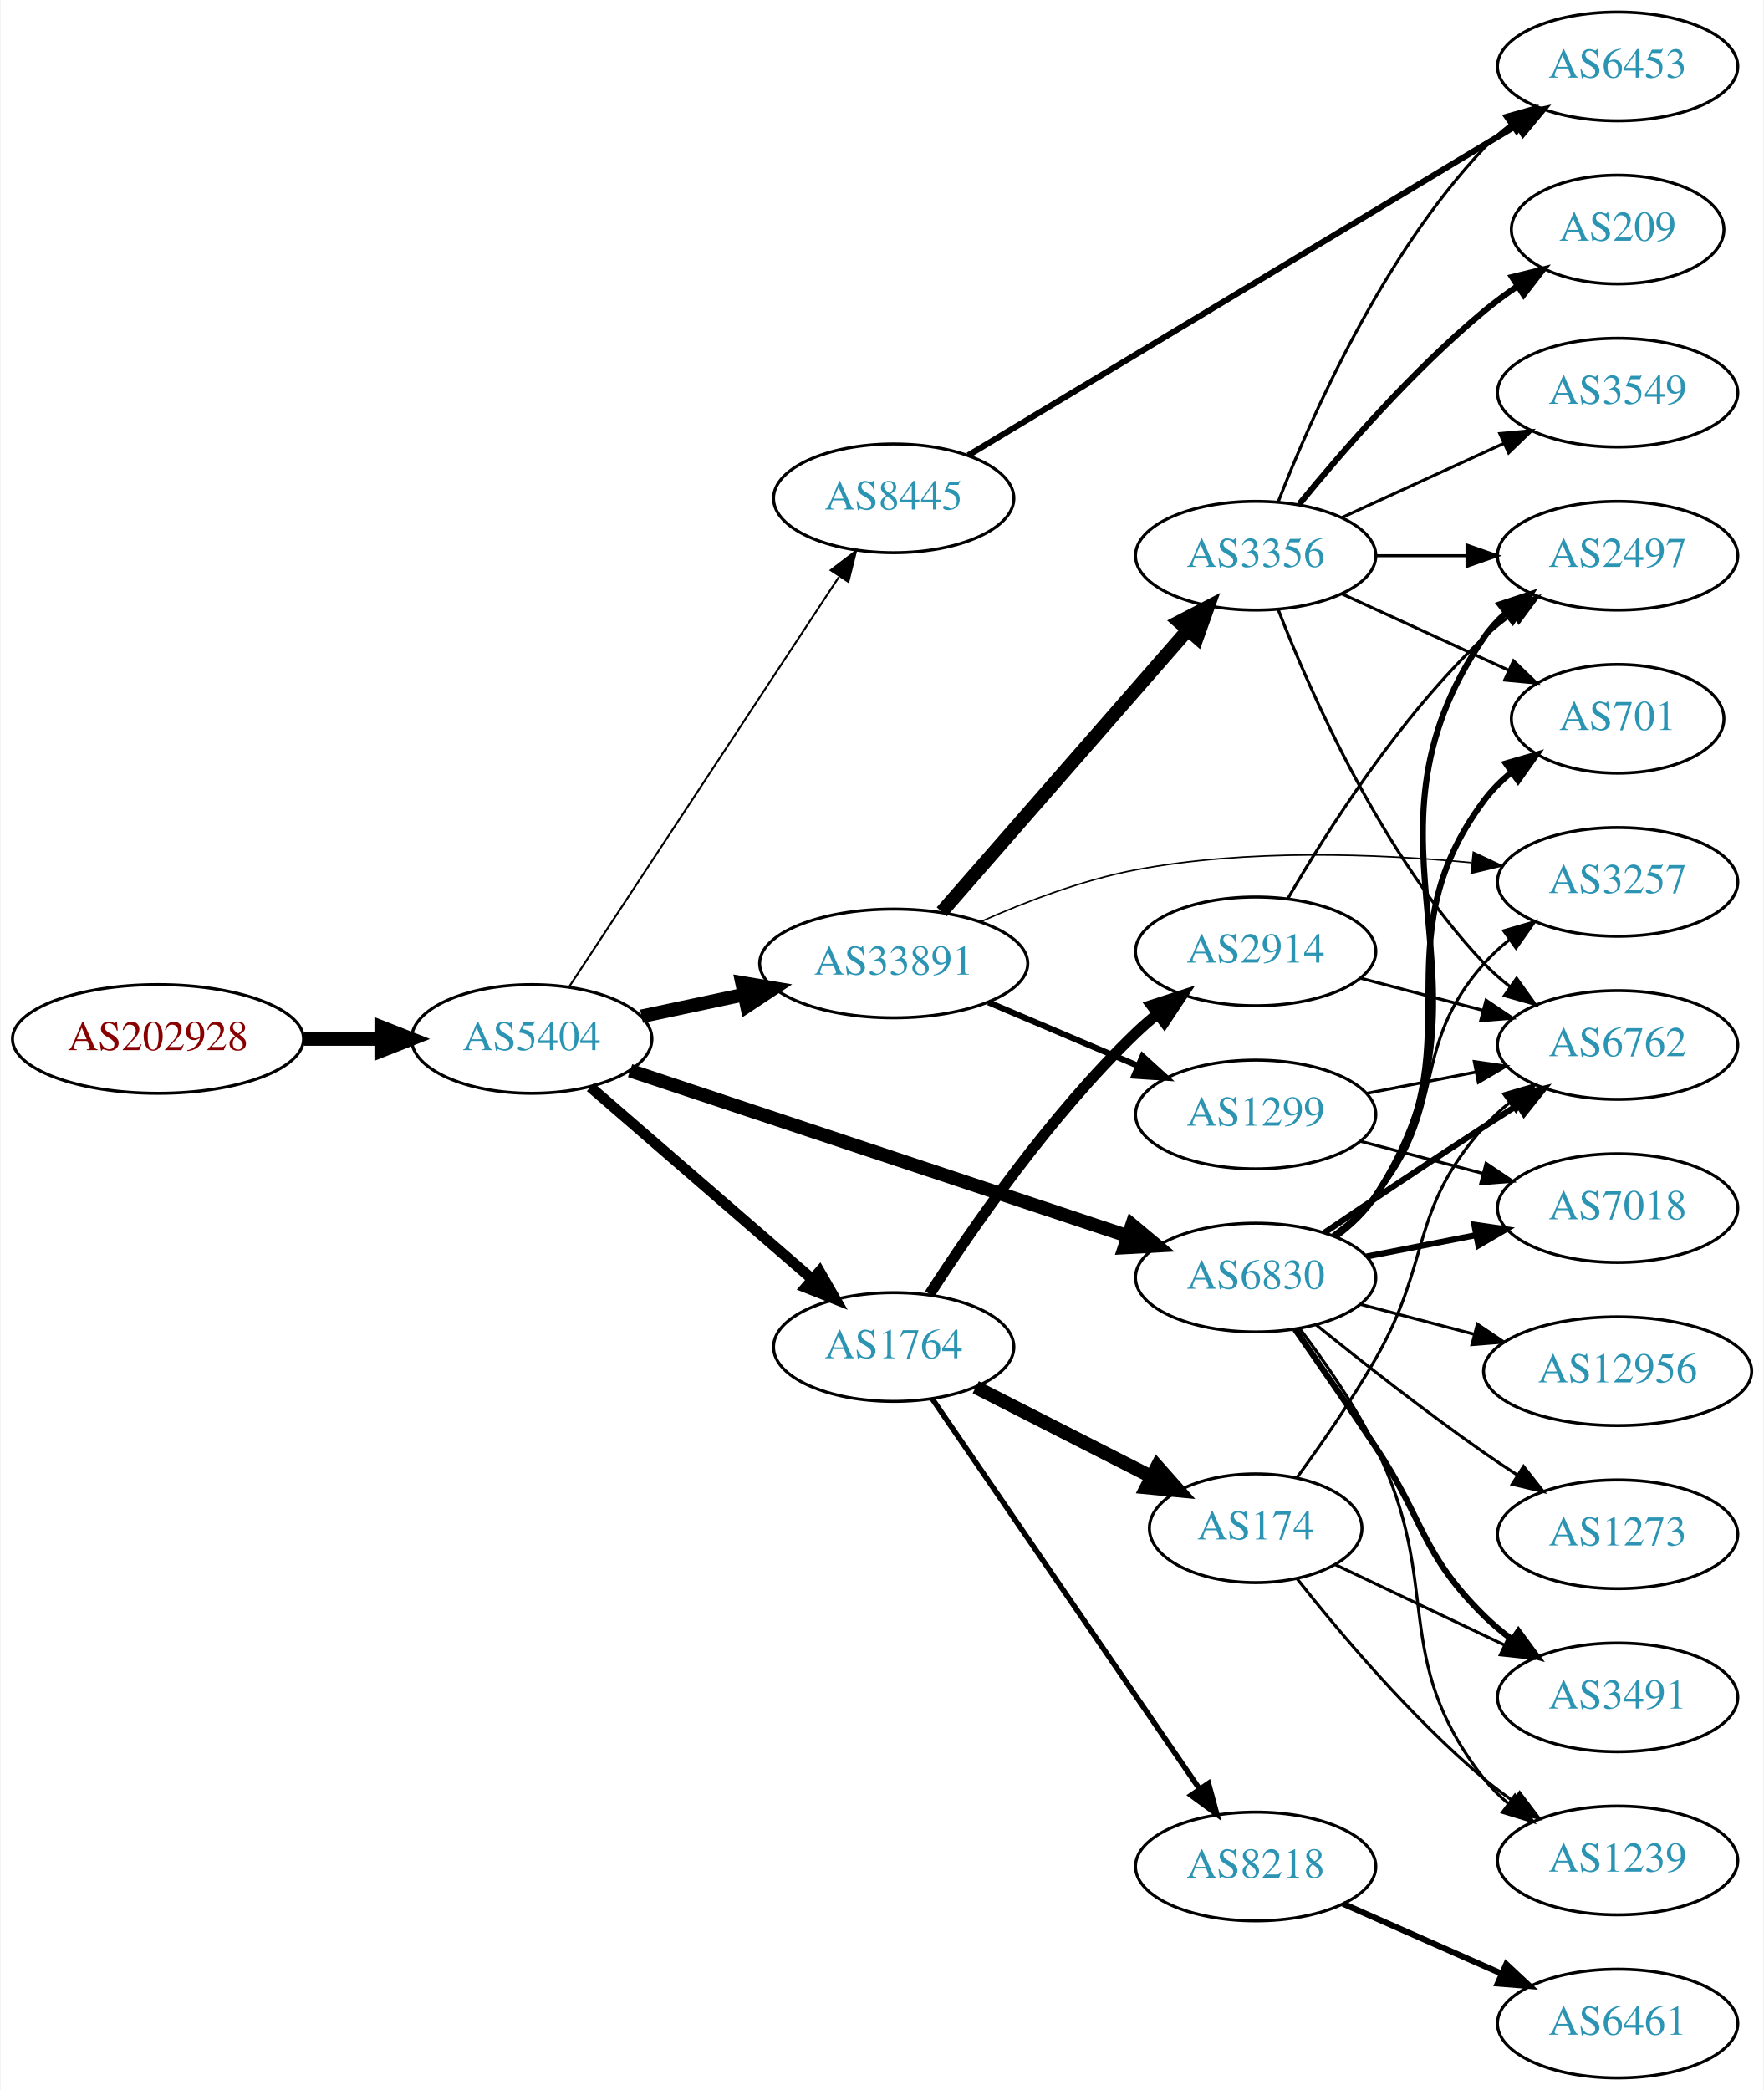
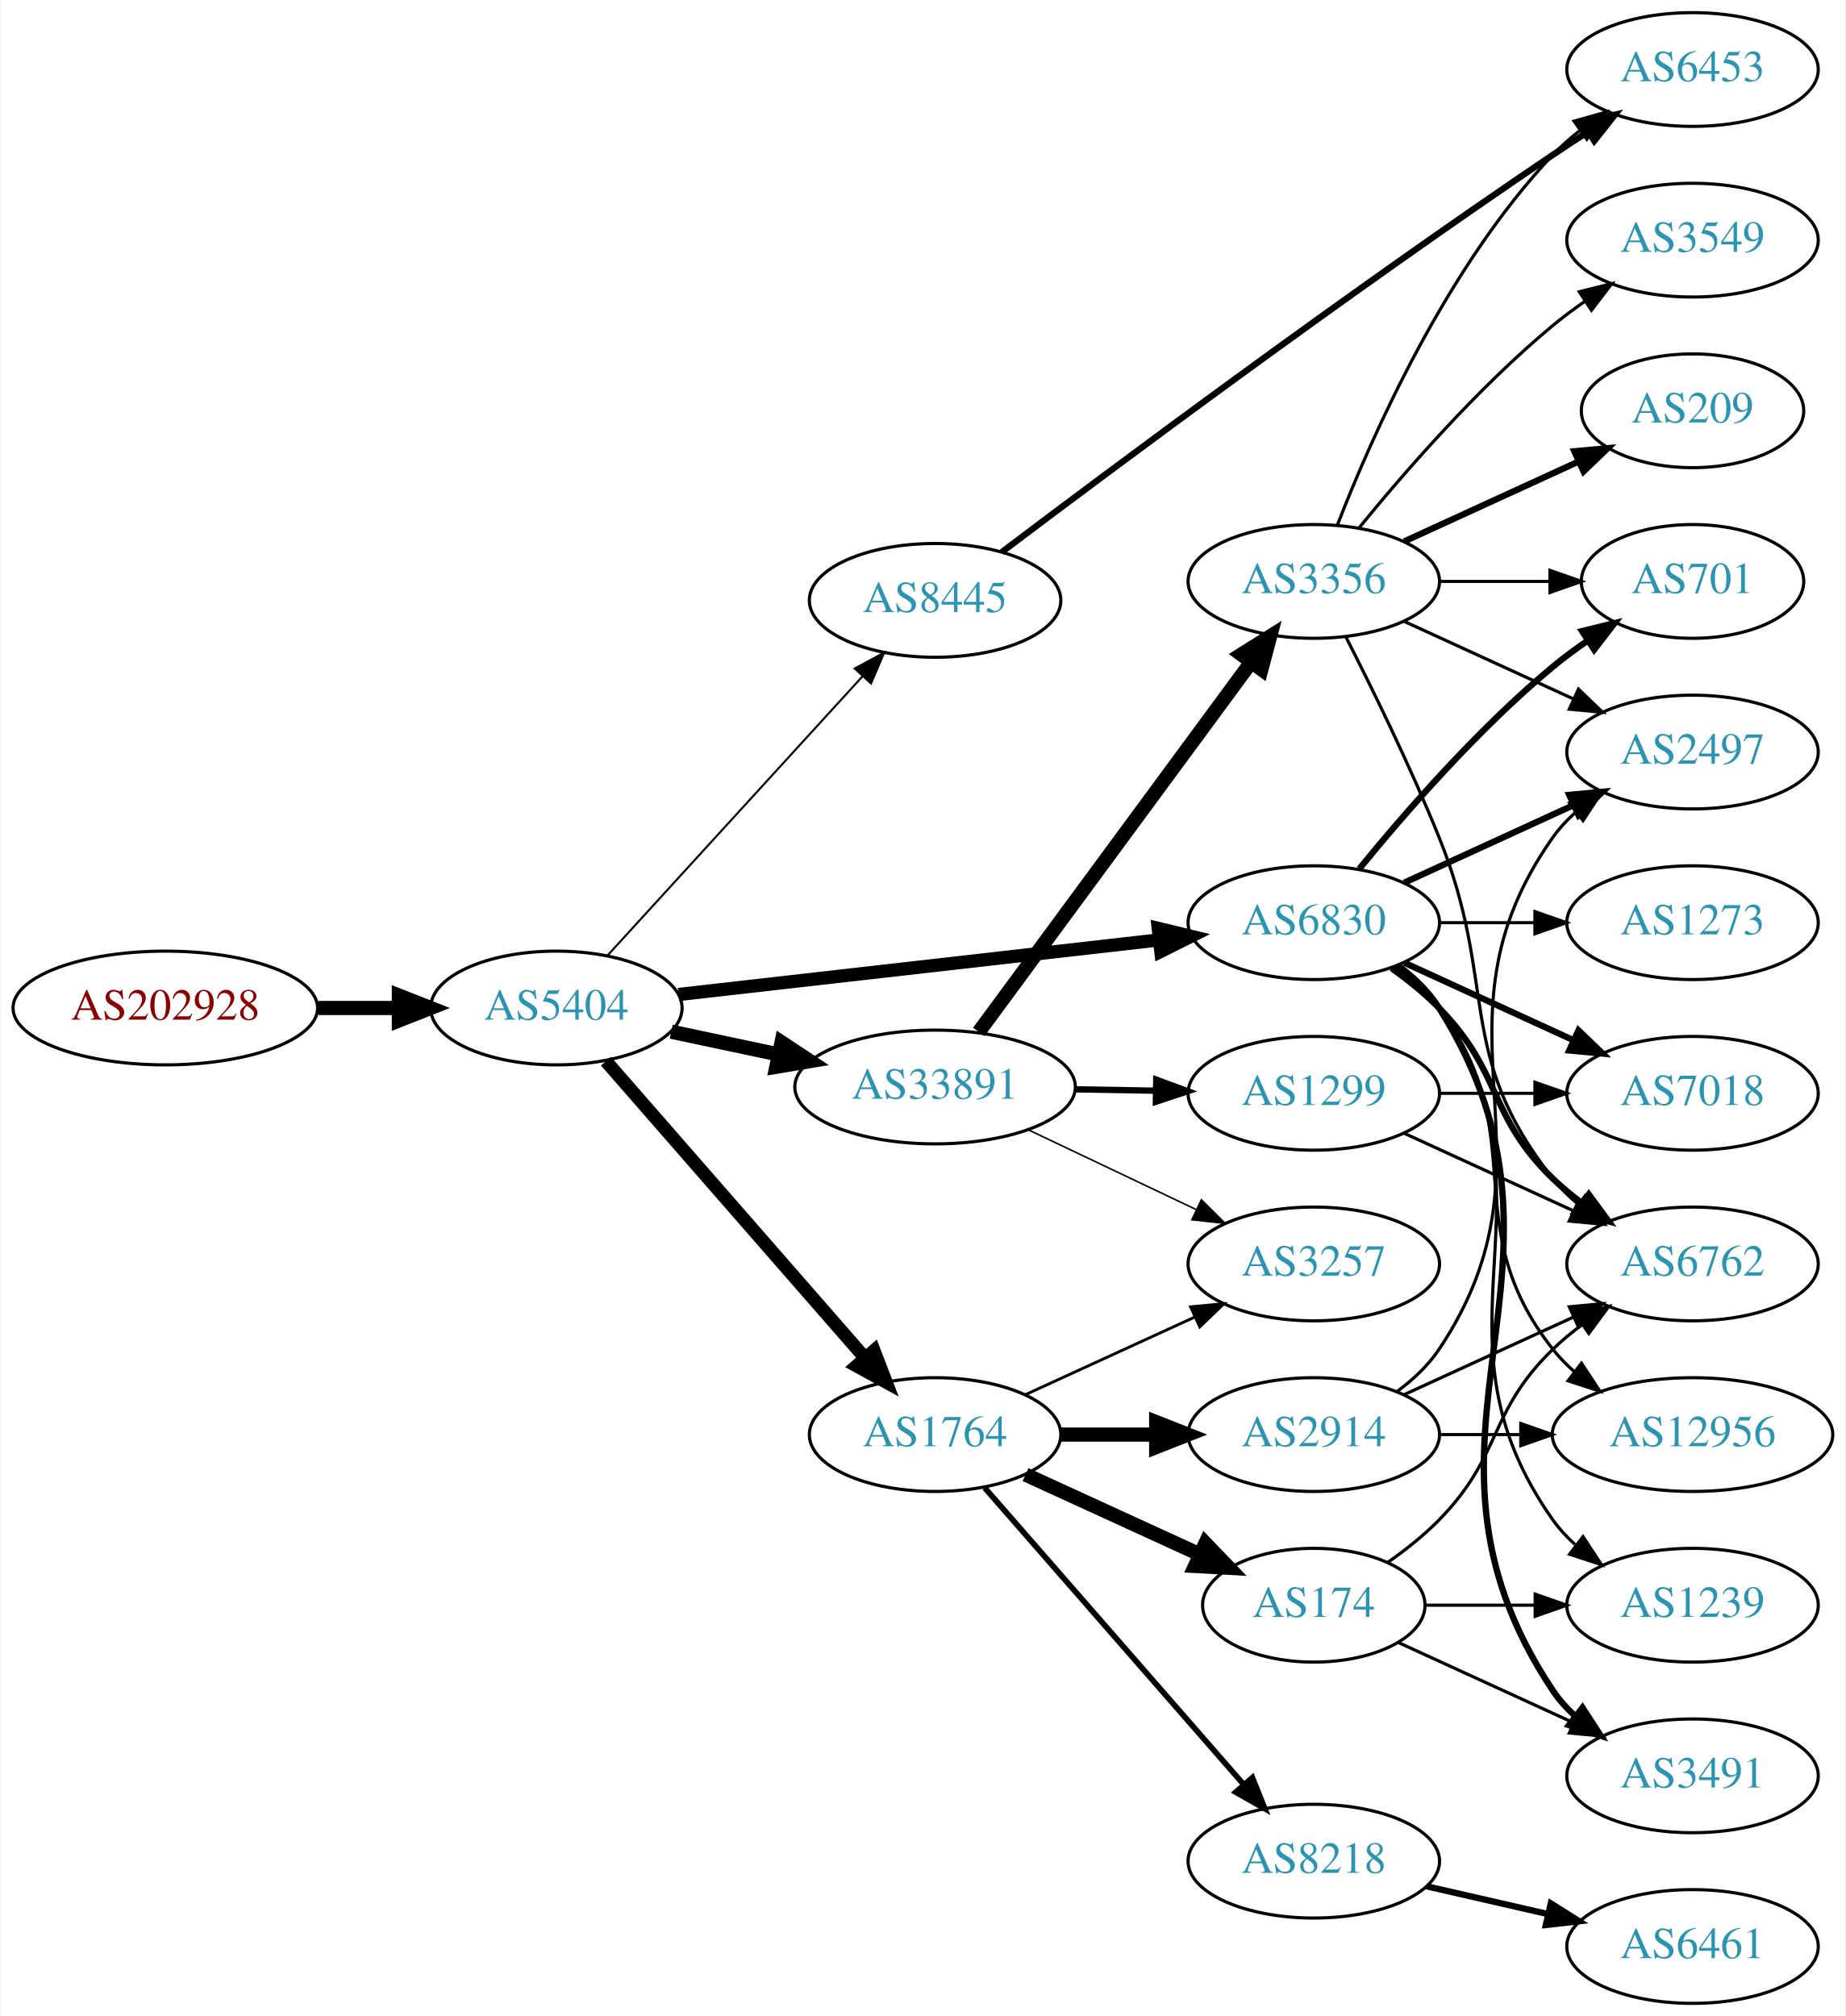
- <svg xmlns="http://www.w3.org/2000/svg" xmlns:xlink="http://www.w3.org/1999/xlink" width="584pt" height="692pt" viewBox="0.00 0.00 583.56 692.00">
-   <g id="graph0" class="graph" transform="scale(1 1) rotate(0) translate(4 688)">
-     <polygon fill="white" stroke="none" points="-4,4 -4,-688 579.562,-688 579.562,4 -4,4" />
+ <svg xmlns="http://www.w3.org/2000/svg" xmlns:xlink="http://www.w3.org/1999/xlink" width="584pt" height="638pt" viewBox="0.00 0.00 583.56 638.00">
+   <g id="graph0" class="graph" transform="scale(1 1) rotate(0) translate(4 634)">
+     <polygon fill="white" stroke="none" points="-4,4 -4,-634 579.562,-634 579.562,4 -4,4" />
    <g id="node1" class="node">
      <g id="a_node1">
        <a xlink:href="/asn/202928" xlink:title="AS202928 ~ z-ix.net [AT]">
-           <ellipse fill="#ffffff" stroke="black" cx="48.096" cy="-344" rx="48.192" ry="18" />
-           <text text-anchor="middle" x="48.096" y="-340.3" font-family="Times,serif" font-size="14.00" fill="#880000">AS202928</text>
+           <ellipse fill="#ffffff" stroke="black" cx="48.096" cy="-315" rx="48.192" ry="18" />
+           <text text-anchor="middle" x="48.096" y="-311.3" font-family="Times,serif" font-size="14.00" fill="#880000">AS202928</text>
        </a>
      </g>
    </g>
    <g id="node2" class="node">
      <g id="a_node2">
        <a xlink:href="/asn/5404" xlink:title="AS5404 ~ ASN conova communications GmbH [AT]">
-           <ellipse fill="#ffffff" stroke="black" cx="171.838" cy="-344" rx="39.794" ry="18" />
-           <text text-anchor="middle" x="171.838" y="-340.3" font-family="Times,serif" font-size="14.00" fill="#2c94b3">AS5404</text>
+           <ellipse fill="#ffffff" stroke="black" cx="171.838" cy="-315" rx="39.794" ry="18" />
+           <text text-anchor="middle" x="171.838" y="-311.3" font-family="Times,serif" font-size="14.00" fill="#2c94b3">AS5404</text>
        </a>
      </g>
    </g>
    <g id="edge1" class="edge">
-       <path fill="none" stroke="black" stroke-width="4.5" d="M96.513,-344C104.867,-344 113.577,-344 121.969,-344" />
-       <polygon fill="black" stroke="black" stroke-width="4.5" points="122.004,-347.938 132.004,-344 122.004,-340.063 122.004,-347.938" />
+       <path fill="none" stroke="black" stroke-width="4.5" d="M96.513,-315C104.867,-315 113.577,-315 121.969,-315" />
+       <polygon fill="black" stroke="black" stroke-width="4.5" points="122.004,-318.938 132.004,-315 122.004,-311.063 122.004,-318.938" />
    </g>
    <g id="node3" class="node">
      <g id="a_node3">
-         <a xlink:href="/asn/33891" xlink:title="AS33891 ~ CORE-BACKBONE GMBH GLOBAL NETWORK [DE]">
-           <ellipse fill="#ffffff" stroke="black" cx="291.681" cy="-369" rx="44.393" ry="18" />
-           <text text-anchor="middle" x="291.681" y="-365.3" font-family="Times,serif" font-size="14.00" fill="#2c94b3">AS33891</text>
+         <a xlink:href="/asn/6830" xlink:title="AS6830 ~ LGI-UPC [AT]">
+           <ellipse fill="#ffffff" stroke="black" cx="411.523" cy="-342" rx="39.794" ry="18" />
+           <text text-anchor="middle" x="411.523" y="-338.3" font-family="Times,serif" font-size="14.00" fill="#2c94b3">AS6830</text>
        </a>
      </g>
    </g>
    <g id="edge2" class="edge">
-       <path fill="none" stroke="black" stroke-width="4.5" d="M208.195,-351.501C218.891,-353.77 230.829,-356.303 242.226,-358.721" />
-       <polygon fill="black" stroke="black" stroke-width="4.5" points="241.459,-362.583 252.059,-360.806 243.094,-354.879 241.459,-362.583" />
+       <path fill="none" stroke="black" stroke-width="4.179" d="M210.5,-319.278C251.668,-323.955 317.732,-331.459 362.574,-336.553" />
+       <polygon fill="black" stroke="black" stroke-width="4.179" points="362.296,-340.201 372.645,-337.697 363.121,-332.935 362.296,-340.201" />
    </g>
    <g id="node4" class="node">
      <g id="a_node4">
-         <a xlink:href="/asn/6830" xlink:title="AS6830 ~ LGI-UPC [AT]">
-           <ellipse fill="#ffffff" stroke="black" cx="411.523" cy="-265" rx="39.794" ry="18" />
-           <text text-anchor="middle" x="411.523" y="-261.3" font-family="Times,serif" font-size="14.00" fill="#2c94b3">AS6830</text>
+         <a xlink:href="/asn/33891" xlink:title="AS33891 ~ CORE-BACKBONE GMBH GLOBAL NETWORK [DE]">
+           <ellipse fill="#ffffff" stroke="black" cx="291.681" cy="-290" rx="44.393" ry="18" />
+           <text text-anchor="middle" x="291.681" y="-286.3" font-family="Times,serif" font-size="14.00" fill="#2c94b3">AS33891</text>
        </a>
      </g>
    </g>
    <g id="edge3" class="edge">
-       <path fill="none" stroke="black" stroke-width="4.5" d="M204.401,-333.509C246.842,-319.403 322.383,-294.295 369.28,-278.708" />
-       <polygon fill="black" stroke="black" stroke-width="4.5" points="370.582,-282.425 378.83,-275.534 368.098,-274.952 370.582,-282.425" />
+       <path fill="none" stroke="black" stroke-width="4.5" d="M208.195,-307.499C218.891,-305.23 230.829,-302.697 242.226,-300.279" />
+       <polygon fill="black" stroke="black" stroke-width="4.5" points="243.094,-304.121 252.059,-298.194 241.459,-296.417 243.094,-304.121" />
    </g>
    <g id="node5" class="node">
      <g id="a_node5">
        <a xlink:href="/asn/1764" xlink:title="AS1764 ~ NEXTLAYER-AS [AT]">
-           <ellipse fill="#ffffff" stroke="black" cx="291.681" cy="-242" rx="39.794" ry="18" />
-           <text text-anchor="middle" x="291.681" y="-238.3" font-family="Times,serif" font-size="14.00" fill="#2c94b3">AS1764</text>
+           <ellipse fill="#ffffff" stroke="black" cx="291.681" cy="-180" rx="39.794" ry="18" />
+           <text text-anchor="middle" x="291.681" y="-176.3" font-family="Times,serif" font-size="14.00" fill="#2c94b3">AS1764</text>
        </a>
      </g>
    </g>
    <g id="edge4" class="edge">
-       <path fill="none" stroke="black" stroke-width="3.536" d="M191.251,-328.062C210.968,-310.996 242.415,-283.777 264.658,-264.524" />
-       <polygon fill="black" stroke="black" stroke-width="3.536" points="267.126,-267.017 272.397,-257.826 262.545,-261.724 267.126,-267.017" />
+       <path fill="none" stroke="black" stroke-width="4.179" d="M187.525,-298.175C208.101,-274.603 245.639,-231.6 269.312,-204.48" />
+       <polygon fill="black" stroke="black" stroke-width="4.179" points="272.357,-206.551 276.179,-196.613 266.848,-201.742 272.357,-206.551" />
    </g>
    <g id="node6" class="node">
      <g id="a_node6">
        <a xlink:href="/asn/8445" xlink:title="AS8445 ~ SALZBURG-AG-AS [AT]">
-           <ellipse fill="#ffffff" stroke="black" cx="291.681" cy="-523" rx="39.794" ry="18" />
-           <text text-anchor="middle" x="291.681" y="-519.3" font-family="Times,serif" font-size="14.00" fill="#2c94b3">AS8445</text>
+           <ellipse fill="#ffffff" stroke="black" cx="291.681" cy="-444" rx="39.794" ry="18" />
+           <text text-anchor="middle" x="291.681" y="-440.3" font-family="Times,serif" font-size="14.00" fill="#2c94b3">AS8445</text>
        </a>
      </g>
    </g>
    <g id="edge5" class="edge">
-       <path fill="none" stroke="black" stroke-width="0.643" d="M184.137,-361.163C204.849,-392.624 249.009,-459.702 273.473,-496.863" />
-       <polygon fill="black" stroke="black" stroke-width="0.643" points="270.82,-499.198 279.242,-505.626 276.667,-495.349 270.82,-499.198" />
+       <path fill="none" stroke="black" stroke-width="0.643" d="M188.003,-331.6C208.509,-354.048 245.213,-394.228 268.731,-419.973" />
+       <polygon fill="black" stroke="black" stroke-width="0.643" points="266.245,-422.441 275.574,-427.463 271.414,-417.72 266.245,-422.441" />
    </g>
    <g id="node7" class="node">
      <g id="a_node7">
-         <a xlink:href="/asn/1299" xlink:title="AS1299 ~ Telia Carrier [EU]">
-           <ellipse fill="#ffffff" stroke="black" cx="411.523" cy="-319" rx="39.794" ry="18" />
-           <text text-anchor="middle" x="411.523" y="-315.3" font-family="Times,serif" font-size="14.00" fill="#2c94b3">AS1299</text>
-         </a>
-       </g>
-     </g>
-     <g id="edge6" class="edge">
-       <path fill="none" stroke="black" stroke-width="2" d="M323.028,-356.124C338.05,-349.75 356.342,-341.989 372.309,-335.214" />
-       <polygon fill="black" stroke="black" stroke-width="2" points="374.062,-338.272 381.9,-331.144 371.328,-331.828 374.062,-338.272" />
-     </g>
-     <g id="node8" class="node">
-       <g id="a_node8">
-         <a xlink:href="/asn/3356" xlink:title="AS3356 ~ Level 3 Parent, LLC [US]">
-           <ellipse fill="#ffffff" stroke="black" cx="411.523" cy="-504" rx="39.794" ry="18" />
-           <text text-anchor="middle" x="411.523" y="-500.3" font-family="Times,serif" font-size="14.00" fill="#2c94b3">AS3356</text>
-         </a>
-       </g>
-     </g>
-     <g id="edge7" class="edge">
-       <path fill="none" stroke="black" stroke-width="4.5" d="M307.605,-386.098C328.148,-409.631 365.267,-452.155 388.864,-479.187" />
-       <polygon fill="black" stroke="black" stroke-width="4.5" points="386.177,-482.097 395.719,-487.041 392.11,-476.918 386.177,-482.097" />
-     </g>
-     <g id="node9" class="node">
-       <g id="a_node9">
-         <a xlink:href="/asn/3257" xlink:title="AS3257 ~ GTT [DE]">
-           <ellipse fill="#ffffff" stroke="black" cx="531.366" cy="-396" rx="39.794" ry="18" />
-           <text text-anchor="middle" x="531.366" y="-392.3" font-family="Times,serif" font-size="14.00" fill="#2c94b3">AS3257</text>
-         </a>
-       </g>
-     </g>
-     <g id="edge8" class="edge">
-       <path fill="none" stroke="black" stroke-width="0.5" d="M320.511,-382.843C335.36,-389.462 354.176,-396.659 371.877,-400 408.691,-406.948 451.162,-405.377 482.867,-402.382" />
-       <polygon fill="black" stroke="black" stroke-width="0.5" points="483.593,-405.826 493.182,-401.322 482.877,-398.862 483.593,-405.826" />
-     </g>
-     <g id="edge24" class="edge">
-       <path fill="none" stroke="black" d="M437.036,-279.213C442.134,-282.925 447.166,-287.239 451.17,-292 475.482,-320.914 462.125,-340.717 487.17,-369 489.661,-371.814 492.516,-374.438 495.545,-376.857" />
-       <polygon fill="black" stroke="black" points="493.665,-379.815 503.839,-382.773 497.73,-374.116 493.665,-379.815" />
-     </g>
-     <g id="node10" class="node">
-       <g id="a_node10">
        <a xlink:href="/asn/7018" xlink:title="AS7018 ~ AT&amp;T Services, Inc. [US]">
          <ellipse fill="#ffffff" stroke="black" cx="531.366" cy="-288" rx="39.794" ry="18" />
          <text text-anchor="middle" x="531.366" y="-284.3" font-family="Times,serif" font-size="14.00" fill="#2c94b3">AS7018</text>
        </a>
      </g>
    </g>
-     <g id="edge19" class="edge">
-       <path fill="none" stroke="black" stroke-width="2" d="M448.2,-271.963C459.631,-274.194 472.453,-276.697 484.507,-279.049" />
-       <polygon fill="black" stroke="black" stroke-width="2" points="483.918,-282.501 494.404,-280.981 485.259,-275.63 483.918,-282.501" />
+     <g id="edge6" class="edge">
+       <path fill="none" stroke="black" stroke-width="2" d="M440.152,-329.339C456.109,-322.027 476.379,-312.739 493.662,-304.819" />
+       <polygon fill="black" stroke="black" stroke-width="2" points="495.277,-307.929 502.91,-300.581 492.361,-301.565 495.277,-307.929" />
+     </g>
+     <g id="node8" class="node">
+       <g id="a_node8">
+         <a xlink:href="/asn/3491" xlink:title="AS3491 ~ PCCW Global, Inc. [US]">
+           <ellipse fill="#ffffff" stroke="black" cx="531.366" cy="-72" rx="39.794" ry="18" />
+           <text text-anchor="middle" x="531.366" y="-68.3" font-family="Times,serif" font-size="14.00" fill="#2c94b3">AS3491</text>
+         </a>
+       </g>
+     </g>
+     <g id="edge7" class="edge">
+       <path fill="none" stroke="black" stroke-width="2" d="M438.049,-328.528C443.094,-324.777 447.849,-320.26 451.17,-315 503.119,-232.7 433.131,-179.944 487.17,-99 489.085,-96.131 491.419,-93.51 494,-91.128" />
+       <polygon fill="black" stroke="black" stroke-width="2" points="496.551,-93.579 502.311,-84.687 492.263,-88.046 496.551,-93.579" />
+     </g>
+     <g id="node9" class="node">
+       <g id="a_node9">
+         <a xlink:href="/asn/1239" xlink:title="AS1239 ~ Sprint [US]">
+           <ellipse fill="#ffffff" stroke="black" cx="531.366" cy="-126" rx="39.794" ry="18" />
+           <text text-anchor="middle" x="531.366" y="-122.3" font-family="Times,serif" font-size="14.00" fill="#2c94b3">AS1239</text>
+         </a>
+       </g>
+     </g>
+     <g id="edge8" class="edge">
+       <path fill="none" stroke="black" d="M437.842,-328.393C442.898,-324.649 447.71,-320.169 451.17,-315 492.194,-253.706 444.59,-213.225 487.17,-153 489.161,-150.184 491.548,-147.599 494.164,-145.24" />
+       <polygon fill="black" stroke="black" points="496.716,-147.694 502.532,-138.838 492.463,-142.135 496.716,-147.694" />
+     </g>
+     <g id="node10" class="node">
+       <g id="a_node10">
+         <a xlink:href="/asn/12956" xlink:title="AS12956 ~ TELXIUS [ES]">
+           <ellipse fill="#ffffff" stroke="black" cx="531.366" cy="-180" rx="44.393" ry="18" />
+           <text text-anchor="middle" x="531.366" y="-176.3" font-family="Times,serif" font-size="14.00" fill="#2c94b3">AS12956</text>
+         </a>
+       </g>
+     </g>
+     <g id="edge9" class="edge">
+       <path fill="none" stroke="black" d="M437.454,-328.118C442.53,-324.389 447.448,-319.984 451.17,-315 481.441,-274.458 455.871,-246.754 487.17,-207 489.194,-204.429 491.535,-202.037 494.06,-199.826" />
+       <polygon fill="black" stroke="black" points="496.216,-202.584 502.049,-193.739 491.974,-197.016 496.216,-202.584" />
    </g>
    <g id="node11" class="node">
      <g id="a_node11">
-         <a xlink:href="/asn/6762" xlink:title="AS6762 ~ TELECOM ITALIA SPARKLE S.p.A. [IT]">
-           <ellipse fill="#ffffff" stroke="black" cx="531.366" cy="-342" rx="39.794" ry="18" />
-           <text text-anchor="middle" x="531.366" y="-338.3" font-family="Times,serif" font-size="14.00" fill="#2c94b3">AS6762</text>
-         </a>
-       </g>
-     </g>
-     <g id="edge18" class="edge">
-       <path fill="none" stroke="black" stroke-width="2" d="M434.287,-279.841C449.113,-289.886 469.23,-303.389 487.17,-315 490.761,-317.325 494.538,-319.735 498.301,-322.115" />
-       <polygon fill="black" stroke="black" stroke-width="2" points="496.637,-325.203 506.966,-327.561 500.362,-319.276 496.637,-325.203" />
-     </g>
-     <g id="node14" class="node">
-       <g id="a_node14">
        <a xlink:href="/asn/701" xlink:title="AS701 ~ UUNET [US]">
          <ellipse fill="#ffffff" stroke="black" cx="531.366" cy="-450" rx="35.194" ry="18" />
          <text text-anchor="middle" x="531.366" y="-446.3" font-family="Times,serif" font-size="14.00" fill="#2c94b3">AS701</text>
        </a>
      </g>
    </g>
-     <g id="edge21" class="edge">
-       <path fill="none" stroke="black" stroke-width="2" d="M437.654,-278.736C442.72,-282.474 447.583,-286.918 451.17,-292 485.986,-341.332 451.102,-374.575 487.17,-423 489.725,-426.431 492.857,-429.53 496.257,-432.299" />
-       <polygon fill="black" stroke="black" stroke-width="2" points="494.347,-435.235 504.529,-438.163 498.396,-429.525 494.347,-435.235" />
+     <g id="edge10" class="edge">
+       <path fill="none" stroke="black" stroke-width="2" d="M425.942,-359.065C440.057,-376.375 463.471,-403.345 487.17,-423 490.633,-425.872 494.425,-428.669 498.28,-431.308" />
+       <polygon fill="black" stroke="black" stroke-width="2" points="496.422,-434.275 506.712,-436.797 500.241,-428.408 496.422,-434.275" />
+     </g>
+     <g id="node12" class="node">
+       <g id="a_node12">
+         <a xlink:href="/asn/2497" xlink:title="AS2497 ~ Internet Initiative Japan Inc. [JP]">
+           <ellipse fill="#ffffff" stroke="black" cx="531.366" cy="-396" rx="39.794" ry="18" />
+           <text text-anchor="middle" x="531.366" y="-392.3" font-family="Times,serif" font-size="14.00" fill="#2c94b3">AS2497</text>
+         </a>
+       </g>
+     </g>
+     <g id="edge11" class="edge">
+       <path fill="none" stroke="black" stroke-width="2" d="M440.152,-354.661C456.109,-361.973 476.379,-371.261 493.662,-379.181" />
+       <polygon fill="black" stroke="black" stroke-width="2" points="492.361,-382.435 502.91,-383.419 495.277,-376.071 492.361,-382.435" />
+     </g>
+     <g id="node13" class="node">
+       <g id="a_node13">
+         <a xlink:href="/asn/6762" xlink:title="AS6762 ~ TELECOM ITALIA SPARKLE S.p.A. [IT]">
+           <ellipse fill="#ffffff" stroke="black" cx="531.366" cy="-234" rx="39.794" ry="18" />
+           <text text-anchor="middle" x="531.366" y="-230.3" font-family="Times,serif" font-size="14.00" fill="#2c94b3">AS6762</text>
+         </a>
+       </g>
+     </g>
+     <g id="edge12" class="edge">
+       <path fill="none" stroke="black" stroke-width="2" d="M436.117,-327.611C441.373,-323.852 446.705,-319.563 451.17,-315 471.342,-294.383 466.476,-281.094 487.17,-261 490.015,-258.237 493.189,-255.614 496.489,-253.166" />
+       <polygon fill="black" stroke="black" stroke-width="2" points="498.554,-255.994 504.837,-247.462 494.605,-250.214 498.554,-255.994" />
+     </g>
+     <g id="node14" class="node">
+       <g id="a_node14">
+         <a xlink:href="/asn/1273" xlink:title="AS1273 ~ Vodafone Group PLC [EU]">
+           <ellipse fill="#ffffff" stroke="black" cx="531.366" cy="-342" rx="39.794" ry="18" />
+           <text text-anchor="middle" x="531.366" y="-338.3" font-family="Times,serif" font-size="14.00" fill="#2c94b3">AS1273</text>
+         </a>
+       </g>
+     </g>
+     <g id="edge13" class="edge">
+       <path fill="none" stroke="black" d="M451.436,-342C460.989,-342 471.339,-342 481.301,-342" />
+       <polygon fill="black" stroke="black" points="481.494,-345.5 491.494,-342 481.494,-338.5 481.494,-345.5" />
    </g>
    <g id="node15" class="node">
      <g id="a_node15">
-         <a xlink:href="/asn/2497" xlink:title="AS2497 ~ Internet Initiative Japan Inc. [JP]">
-           <ellipse fill="#ffffff" stroke="black" cx="531.366" cy="-504" rx="39.794" ry="18" />
-           <text text-anchor="middle" x="531.366" y="-500.3" font-family="Times,serif" font-size="14.00" fill="#2c94b3">AS2497</text>
-         </a>
-       </g>
-     </g>
-     <g id="edge22" class="edge">
-       <path fill="none" stroke="black" stroke-width="2" d="M437.944,-278.54C442.995,-282.287 447.778,-286.785 451.17,-292 496.835,-362.222 439.722,-407.969 487.17,-477 489.123,-479.842 491.484,-482.445 494.083,-484.816" />
-       <polygon fill="black" stroke="black" stroke-width="2" points="492.364,-487.91 502.423,-491.237 496.635,-482.363 492.364,-487.91" />
+         <a xlink:href="/asn/3356" xlink:title="AS3356 ~ Level 3 Parent, LLC [US]">
+           <ellipse fill="#ffffff" stroke="black" cx="411.523" cy="-450" rx="39.794" ry="18" />
+           <text text-anchor="middle" x="411.523" y="-446.3" font-family="Times,serif" font-size="14.00" fill="#2c94b3">AS3356</text>
+         </a>
+       </g>
+     </g>
+     <g id="edge14" class="edge">
+       <path fill="none" stroke="black" stroke-width="4.5" d="M305.516,-307.427C326.325,-335.68 367.521,-391.614 391.666,-424.397" />
+       <polygon fill="black" stroke="black" stroke-width="4.5" points="388.603,-426.877 397.703,-432.594 394.943,-422.207 388.603,-426.877" />
+     </g>
+     <g id="node16" class="node">
+       <g id="a_node16">
+         <a xlink:href="/asn/1299" xlink:title="AS1299 ~ Telia Carrier [EU]">
+           <ellipse fill="#ffffff" stroke="black" cx="411.523" cy="-288" rx="39.794" ry="18" />
+           <text text-anchor="middle" x="411.523" y="-284.3" font-family="Times,serif" font-size="14.00" fill="#2c94b3">AS1299</text>
+         </a>
+       </g>
+     </g>
+     <g id="edge15" class="edge">
+       <path fill="none" stroke="black" stroke-width="2" d="M335.892,-289.267C344.204,-289.126 352.967,-288.977 361.449,-288.833" />
+       <polygon fill="black" stroke="black" stroke-width="2" points="361.669,-292.33 371.608,-288.66 361.55,-285.331 361.669,-292.33" />
    </g>
    <g id="node17" class="node">
      <g id="a_node17">
-         <a xlink:href="/asn/3491" xlink:title="AS3491 ~ PCCW Global, Inc. [US]">
-           <ellipse fill="#ffffff" stroke="black" cx="531.366" cy="-126" rx="39.794" ry="18" />
-           <text text-anchor="middle" x="531.366" y="-122.3" font-family="Times,serif" font-size="14.00" fill="#2c94b3">AS3491</text>
-         </a>
-       </g>
-     </g>
-     <g id="edge17" class="edge">
-       <path fill="none" stroke="black" stroke-width="2" d="M424.509,-247.943C432.216,-236.899 442.393,-222.173 451.17,-209 467.575,-184.376 466.115,-173.789 487.17,-153 489.992,-150.214 493.15,-147.575 496.441,-145.118" />
-       <polygon fill="black" stroke="black" stroke-width="2" points="498.509,-147.944 504.778,-139.402 494.551,-142.17 498.509,-147.944" />
-     </g>
-     <g id="node18" class="node">
-       <g id="a_node18">
-         <a xlink:href="/asn/12956" xlink:title="AS12956 ~ TELXIUS [ES]">
-           <ellipse fill="#ffffff" stroke="black" cx="531.366" cy="-234" rx="44.393" ry="18" />
-           <text text-anchor="middle" x="531.366" y="-230.3" font-family="Times,serif" font-size="14.00" fill="#2c94b3">AS12956</text>
-         </a>
-       </g>
-     </g>
-     <g id="edge20" class="edge">
-       <path fill="none" stroke="black" d="M446.292,-256.117C457.991,-253.039 471.319,-249.533 483.861,-246.234" />
-       <polygon fill="black" stroke="black" points="484.924,-249.573 493.704,-243.644 483.143,-242.804 484.924,-249.573" />
-     </g>
-     <g id="node19" class="node">
-       <g id="a_node19">
-         <a xlink:href="/asn/1239" xlink:title="AS1239 ~ Sprint [US]">
-           <ellipse fill="#ffffff" stroke="black" cx="531.366" cy="-72" rx="39.794" ry="18" />
-           <text text-anchor="middle" x="531.366" y="-68.3" font-family="Times,serif" font-size="14.00" fill="#2c94b3">AS1239</text>
-         </a>
-       </g>
-     </g>
-     <g id="edge23" class="edge">
-       <path fill="none" stroke="black" d="M426.067,-248.145C434.186,-237.423 444.245,-222.971 451.17,-209 474.014,-162.911 455.459,-139.504 487.17,-99 489.487,-96.04 492.225,-93.32 495.18,-90.839" />
-       <polygon fill="black" stroke="black" points="497.374,-93.571 503.372,-84.838 493.237,-87.924 497.374,-93.571" />
-     </g>
-     <g id="node20" class="node">
-       <g id="a_node20">
-         <a xlink:href="/asn/1273" xlink:title="AS1273 ~ Vodafone Group PLC [EU]">
-           <ellipse fill="#ffffff" stroke="black" cx="531.366" cy="-180" rx="39.794" ry="18" />
-           <text text-anchor="middle" x="531.366" y="-176.3" font-family="Times,serif" font-size="14.00" fill="#2c94b3">AS1273</text>
-         </a>
-       </g>
-     </g>
-     <g id="edge25" class="edge">
-       <path fill="none" stroke="black" d="M431.45,-249.428C446.302,-237.422 467.659,-220.625 487.17,-207 490.677,-204.551 494.402,-202.063 498.136,-199.639" />
-       <polygon fill="black" stroke="black" points="500.21,-202.467 506.768,-194.145 496.452,-196.561 500.21,-202.467" />
+         <a xlink:href="/asn/3257" xlink:title="AS3257 ~ GTT [DE]">
+           <ellipse fill="#ffffff" stroke="black" cx="411.523" cy="-234" rx="39.794" ry="18" />
+           <text text-anchor="middle" x="411.523" y="-230.3" font-family="Times,serif" font-size="14.00" fill="#2c94b3">AS3257</text>
+         </a>
+       </g>
+     </g>
+     <g id="edge16" class="edge">
+       <path fill="none" stroke="black" stroke-width="0.5" d="M321.207,-276.444C337.185,-268.851 357.268,-259.307 374.343,-251.193" />
+       <polygon fill="black" stroke="black" stroke-width="0.5" points="375.944,-254.308 383.474,-246.854 372.939,-247.985 375.944,-254.308" />
+     </g>
+     <g id="edge26" class="edge">
+       <path fill="none" stroke="black" stroke-width="0.9" d="M320.309,-192.661C336.266,-199.973 356.537,-209.261 373.82,-217.181" />
+       <polygon fill="black" stroke="black" stroke-width="0.9" points="372.518,-220.435 383.067,-221.419 375.434,-214.071 372.518,-220.435" />
    </g>
    <g id="node21" class="node">
      <g id="a_node21">
        <a xlink:href="/asn/174" xlink:title="AS174 ~ Cogent Communications [US]">
-           <ellipse fill="#ffffff" stroke="black" cx="411.523" cy="-182" rx="35.194" ry="18" />
-           <text text-anchor="middle" x="411.523" y="-178.3" font-family="Times,serif" font-size="14.00" fill="#2c94b3">AS174</text>
-         </a>
-       </g>
-     </g>
-     <g id="edge26" class="edge">
-       <path fill="none" stroke="black" stroke-width="4.5" d="M318.834,-228.684C336.004,-219.942 358.617,-208.428 377.09,-199.022" />
-       <polygon fill="black" stroke="black" stroke-width="4.5" points="378.928,-202.506 386.052,-194.459 375.354,-195.488 378.928,-202.506" />
+           <ellipse fill="#ffffff" stroke="black" cx="411.523" cy="-126" rx="35.194" ry="18" />
+           <text text-anchor="middle" x="411.523" y="-122.3" font-family="Times,serif" font-size="14.00" fill="#2c94b3">AS174</text>
+         </a>
+       </g>
+     </g>
+     <g id="edge23" class="edge">
+       <path fill="none" stroke="black" stroke-width="4.5" d="M320.309,-167.339C336.726,-159.817 357.707,-150.202 375.304,-142.139" />
+       <polygon fill="black" stroke="black" stroke-width="4.5" points="377.231,-145.587 384.681,-137.842 373.95,-138.428 377.231,-145.587" />
    </g>
    <g id="node22" class="node">
      <g id="a_node22">
-         <a xlink:href="/asn/8218" xlink:title="AS8218 ~ legacy Neotelecoms [FR]">
-           <ellipse fill="#ffffff" stroke="black" cx="411.523" cy="-70" rx="39.794" ry="18" />
-           <text text-anchor="middle" x="411.523" y="-66.3" font-family="Times,serif" font-size="14.00" fill="#2c94b3">AS8218</text>
-         </a>
-       </g>
-     </g>
-     <g id="edge27" class="edge">
-       <path fill="none" stroke="black" stroke-width="1.8" d="M304.411,-224.879C325.18,-194.564 368.527,-131.296 392.902,-95.719" />
-       <polygon fill="black" stroke="black" stroke-width="1.8" points="395.901,-97.535 398.666,-87.307 390.126,-93.578 395.901,-97.535" />
+         <a xlink:href="/asn/2914" xlink:title="AS2914 ~ NTT America, Inc. [US]">
+           <ellipse fill="#ffffff" stroke="black" cx="411.523" cy="-180" rx="39.794" ry="18" />
+           <text text-anchor="middle" x="411.523" y="-176.3" font-family="Times,serif" font-size="14.00" fill="#2c94b3">AS2914</text>
+         </a>
+       </g>
+     </g>
+     <g id="edge24" class="edge">
+       <path fill="none" stroke="black" stroke-width="4.5" d="M331.593,-180C341.146,-180 351.496,-180 361.459,-180" />
+       <polygon fill="black" stroke="black" stroke-width="4.5" points="361.651,-183.938 371.651,-180 361.651,-176.063 361.651,-183.938" />
    </g>
    <g id="node23" class="node">
      <g id="a_node23">
-         <a xlink:href="/asn/2914" xlink:title="AS2914 ~ NTT America, Inc. [US]">
-           <ellipse fill="#ffffff" stroke="black" cx="411.523" cy="-373" rx="39.794" ry="18" />
-           <text text-anchor="middle" x="411.523" y="-369.3" font-family="Times,serif" font-size="14.00" fill="#2c94b3">AS2914</text>
-         </a>
-       </g>
-     </g>
-     <g id="edge28" class="edge">
-       <path fill="none" stroke="black" stroke-width="3.6" d="M303.569,-259.513C317.645,-281.314 343.715,-318.97 371.877,-346 374.036,-348.072 376.366,-350.103 378.775,-352.063" />
-       <polygon fill="black" stroke="black" stroke-width="3.6" points="377.051,-355.148 387.134,-358.404 381.282,-349.571 377.051,-355.148" />
-     </g>
-     <g id="node16" class="node">
-       <g id="a_node16">
+         <a xlink:href="/asn/8218" xlink:title="AS8218 ~ legacy Neotelecoms [FR]">
+           <ellipse fill="#ffffff" stroke="black" cx="411.523" cy="-45" rx="39.794" ry="18" />
+           <text text-anchor="middle" x="411.523" y="-41.3" font-family="Times,serif" font-size="14.00" fill="#2c94b3">AS8218</text>
+         </a>
+       </g>
+     </g>
+     <g id="edge25" class="edge">
+       <path fill="none" stroke="black" stroke-width="1.8" d="M307.367,-163.175C327.944,-139.603 365.481,-96.6 389.154,-69.48" />
+       <polygon fill="black" stroke="black" stroke-width="1.8" points="392.082,-71.448 396.022,-61.613 386.809,-66.845 392.082,-71.448" />
+     </g>
+     <g id="node19" class="node">
+       <g id="a_node19">
        <a xlink:href="/asn/6453" xlink:title="AS6453 ~ TATA COMMUNICATIONS (AMERICA) INC [US]">
-           <ellipse fill="#ffffff" stroke="black" cx="531.366" cy="-666" rx="39.794" ry="18" />
-           <text text-anchor="middle" x="531.366" y="-662.3" font-family="Times,serif" font-size="14.00" fill="#2c94b3">AS6453</text>
-         </a>
-       </g>
-     </g>
-     <g id="edge35" class="edge">
-       <path fill="none" stroke="black" stroke-width="2" d="M316.34,-537.234C359.141,-562.985 449.477,-617.334 497.971,-646.51" />
-       <polygon fill="black" stroke="black" stroke-width="2" points="496.429,-649.667 506.802,-651.823 500.038,-643.669 496.429,-649.667" />
-     </g>
-     <g id="edge9" class="edge">
-       <path fill="none" stroke="black" d="M446.292,-310.117C458.866,-306.809 473.321,-303.006 486.659,-299.498" />
-       <polygon fill="black" stroke="black" points="487.811,-302.814 496.592,-296.885 486.03,-296.044 487.811,-302.814" />
-     </g>
-     <g id="edge10" class="edge">
-       <path fill="none" stroke="black" d="M448.2,-325.963C459.631,-328.194 472.453,-330.697 484.507,-333.049" />
-       <polygon fill="black" stroke="black" points="483.918,-336.501 494.404,-334.981 485.259,-329.63 483.918,-336.501" />
-     </g>
-     <g id="edge14" class="edge">
-       <path fill="none" stroke="black" d="M419.046,-486.006C429.797,-458.272 453.454,-404.571 487.17,-369 489.755,-366.272 492.673,-363.706 495.741,-361.323" />
-       <polygon fill="black" stroke="black" points="497.92,-364.07 504.09,-355.457 493.895,-358.342 497.92,-364.07" />
-     </g>
-     <g id="node12" class="node">
-       <g id="a_node12">
+           <ellipse fill="#ffffff" stroke="black" cx="531.366" cy="-612" rx="39.794" ry="18" />
+           <text text-anchor="middle" x="531.366" y="-608.3" font-family="Times,serif" font-size="14.00" fill="#2c94b3">AS6453</text>
+         </a>
+       </g>
+     </g>
+     <g id="edge27" class="edge">
+       <path fill="none" stroke="black" stroke-width="2" d="M312.795,-459.286C347.738,-485.681 422.148,-541.185 487.17,-585 490.717,-587.391 494.467,-589.842 498.215,-592.246" />
+       <polygon fill="black" stroke="black" stroke-width="2" points="496.541,-595.328 506.863,-597.717 500.283,-589.413 496.541,-595.328" />
+     </g>
+     <g id="edge21" class="edge">
+       <path fill="none" stroke="black" d="M451.436,-450C462.523,-450 474.682,-450 486.064,-450" />
+       <polygon fill="black" stroke="black" points="486.246,-453.5 496.246,-450 486.246,-446.5 486.246,-453.5" />
+     </g>
+     <g id="edge19" class="edge">
+       <path fill="none" stroke="black" d="M440.152,-437.339C456.109,-430.027 476.379,-420.739 493.662,-412.819" />
+       <polygon fill="black" stroke="black" points="495.277,-415.929 502.91,-408.581 492.361,-409.565 495.277,-415.929" />
+     </g>
+     <g id="edge22" class="edge">
+       <path fill="none" stroke="black" d="M421.604,-432.583C429.872,-416.366 442.134,-391.397 451.17,-369 470.099,-322.078 455.871,-300.754 487.17,-261 489.495,-258.047 492.238,-255.33 495.197,-252.853" />
+       <polygon fill="black" stroke="black" points="497.39,-255.585 503.394,-246.855 493.257,-249.936 497.39,-255.585" />
+     </g>
+     <g id="node18" class="node">
+       <g id="a_node18">
+         <a xlink:href="/asn/209" xlink:title="AS209 ~ CenturyLink Communications, LLC [US]">
+           <ellipse fill="#ffffff" stroke="black" cx="531.366" cy="-504" rx="35.194" ry="18" />
+           <text text-anchor="middle" x="531.366" y="-500.3" font-family="Times,serif" font-size="14.00" fill="#2c94b3">AS209</text>
+         </a>
+       </g>
+     </g>
+     <g id="edge17" class="edge">
+       <path fill="none" stroke="black" stroke-width="2" d="M440.152,-462.661C456.568,-470.183 477.55,-479.798 495.147,-487.861" />
+       <polygon fill="black" stroke="black" stroke-width="2" points="493.975,-491.174 504.524,-492.158 496.891,-484.811 493.975,-491.174" />
+     </g>
+     <g id="edge18" class="edge">
+       <path fill="none" stroke="black" d="M419.046,-467.994C429.797,-495.728 453.454,-549.429 487.17,-585 489.755,-587.728 492.673,-590.294 495.741,-592.677" />
+       <polygon fill="black" stroke="black" points="493.895,-595.658 504.09,-598.543 497.92,-589.93 493.895,-595.658" />
+     </g>
+     <g id="node20" class="node">
+       <g id="a_node20">
        <a xlink:href="/asn/3549" xlink:title="AS3549 ~ Level 3 Parent, LLC [US]">
          <ellipse fill="#ffffff" stroke="black" cx="531.366" cy="-558" rx="39.794" ry="18" />
          <text text-anchor="middle" x="531.366" y="-554.3" font-family="Times,serif" font-size="14.00" fill="#2c94b3">AS3549</text>
        </a>
      </g>
    </g>
-     <g id="edge11" class="edge">
-       <path fill="none" stroke="black" d="M440.152,-516.661C456.109,-523.973 476.379,-533.261 493.662,-541.181" />
-       <polygon fill="black" stroke="black" points="492.361,-544.435 502.91,-545.419 495.277,-538.071 492.361,-544.435" />
-     </g>
-     <g id="node13" class="node">
-       <g id="a_node13">
-         <a xlink:href="/asn/209" xlink:title="AS209 ~ CenturyLink Communications, LLC [US]">
-           <ellipse fill="#ffffff" stroke="black" cx="531.366" cy="-612" rx="35.194" ry="18" />
-           <text text-anchor="middle" x="531.366" y="-608.3" font-family="Times,serif" font-size="14.00" fill="#2c94b3">AS209</text>
-         </a>
-       </g>
-     </g>
-     <g id="edge12" class="edge">
-       <path fill="none" stroke="black" stroke-width="2" d="M425.942,-521.065C440.057,-538.375 463.471,-565.345 487.17,-585 490.633,-587.872 494.425,-590.669 498.28,-593.308" />
-       <polygon fill="black" stroke="black" stroke-width="2" points="496.422,-596.275 506.712,-598.797 500.241,-590.408 496.422,-596.275" />
-     </g>
-     <g id="edge13" class="edge">
-       <path fill="none" stroke="black" d="M440.152,-491.339C456.568,-483.817 477.55,-474.202 495.147,-466.139" />
-       <polygon fill="black" stroke="black" points="496.891,-469.189 504.524,-461.842 493.975,-462.826 496.891,-469.189" />
-     </g>
-     <g id="edge15" class="edge">
-       <path fill="none" stroke="black" d="M451.436,-504C460.989,-504 471.339,-504 481.301,-504" />
-       <polygon fill="black" stroke="black" points="481.494,-507.5 491.494,-504 481.494,-500.5 481.494,-507.5" />
-     </g>
-     <g id="edge16" class="edge">
-       <path fill="none" stroke="black" d="M419.046,-521.994C429.797,-549.728 453.454,-603.429 487.17,-639 489.755,-641.728 492.673,-644.294 495.741,-646.677" />
-       <polygon fill="black" stroke="black" points="493.895,-649.658 504.09,-652.543 497.92,-643.93 493.895,-649.658" />
+     <g id="edge20" class="edge">
+       <path fill="none" stroke="black" d="M425.942,-467.065C440.057,-484.375 463.471,-511.345 487.17,-531 490.386,-533.668 493.886,-536.27 497.457,-538.741" />
+       <polygon fill="black" stroke="black" points="495.535,-541.666 505.813,-544.236 499.381,-535.817 495.535,-541.666" />
+     </g>
+     <g id="edge31" class="edge">
+       <path fill="none" stroke="black" d="M451.436,-288C460.989,-288 471.339,-288 481.301,-288" />
+       <polygon fill="black" stroke="black" points="481.494,-291.5 491.494,-288 481.494,-284.5 481.494,-291.5" />
+     </g>
+     <g id="edge32" class="edge">
+       <path fill="none" stroke="black" d="M440.152,-275.339C456.109,-268.027 476.379,-258.739 493.662,-250.819" />
+       <polygon fill="black" stroke="black" points="495.277,-253.929 502.91,-246.581 492.361,-247.565 495.277,-253.929" />
    </g>
    <g id="edge30" class="edge">
-       <path fill="none" stroke="black" d="M425.123,-198.677C433.075,-209.569 443.295,-224.269 451.17,-238 469.964,-270.771 462.125,-286.717 487.17,-315 489.661,-317.814 492.516,-320.438 495.545,-322.857" />
-       <polygon fill="black" stroke="black" points="493.665,-325.815 503.839,-328.773 497.73,-320.116 493.665,-325.815" />
+       <path fill="none" stroke="black" d="M438.384,-114.149C454.505,-106.762 475.507,-97.138 493.372,-88.952" />
+       <polygon fill="black" stroke="black" points="495.291,-91.923 502.924,-84.575 492.375,-85.559 495.291,-91.923" />
+     </g>
+     <g id="edge28" class="edge">
+       <path fill="none" stroke="black" d="M446.925,-126C457.749,-126 469.916,-126 481.543,-126" />
+       <polygon fill="black" stroke="black" points="481.574,-129.5 491.574,-126 481.574,-122.5 481.574,-129.5" />
    </g>
    <g id="edge29" class="edge">
-       <path fill="none" stroke="black" d="M437.803,-169.987C454.159,-162.214 475.715,-151.97 493.91,-143.324" />
-       <polygon fill="black" stroke="black" points="495.544,-146.423 503.073,-138.97 492.539,-140.101 495.544,-146.423" />
-     </g>
-     <g id="edge31" class="edge">
-       <path fill="none" stroke="black" d="M425.341,-165.14C439.33,-147.408 462.978,-119.314 487.17,-99 490.207,-96.45 493.505,-93.964 496.88,-91.6" />
-       <polygon fill="black" stroke="black" points="498.923,-94.445 505.323,-86.001 495.055,-88.611 498.923,-94.445" />
+       <path fill="none" stroke="black" d="M434.906,-139.532C440.548,-143.49 446.361,-148.086 451.17,-153 471.342,-173.617 466.476,-186.906 487.17,-207 490.015,-209.763 493.189,-212.386 496.489,-214.834" />
+       <polygon fill="black" stroke="black" points="494.605,-217.786 504.837,-220.538 498.554,-212.006 494.605,-217.786" />
+     </g>
+     <g id="edge35" class="edge">
+       <path fill="none" stroke="black" d="M451.436,-180C459.538,-180 468.214,-180 476.74,-180" />
+       <polygon fill="black" stroke="black" points="477.018,-183.5 487.017,-180 477.017,-176.5 477.018,-183.5" />
+     </g>
+     <g id="edge34" class="edge">
+       <path fill="none" stroke="black" d="M437.842,-193.607C442.898,-197.351 447.71,-201.831 451.17,-207 492.194,-268.294 444.59,-308.775 487.17,-369 489.161,-371.816 491.548,-374.401 494.164,-376.76" />
+       <polygon fill="black" stroke="black" points="492.463,-379.865 502.532,-383.162 496.716,-374.306 492.463,-379.865" />
+     </g>
+     <g id="edge36" class="edge">
+       <path fill="none" stroke="black" d="M440.152,-192.661C456.109,-199.973 476.379,-209.261 493.662,-217.181" />
+       <polygon fill="black" stroke="black" points="492.361,-220.435 502.91,-221.419 495.277,-214.071 492.361,-220.435" />
    </g>
    <g id="node24" class="node">
      <g id="a_node24">
        <a xlink:href="/asn/6461" xlink:title="AS6461 ~ Zayo Bandwidth [US]">
          <ellipse fill="#ffffff" stroke="black" cx="531.366" cy="-18" rx="39.794" ry="18" />
          <text text-anchor="middle" x="531.366" y="-14.3" font-family="Times,serif" font-size="14.00" fill="#2c94b3">AS6461</text>
        </a>
      </g>
    </g>
-     <g id="edge32" class="edge">
-       <path fill="none" stroke="black" stroke-width="2" d="M440.45,-57.677C456.039,-50.798 475.675,-42.133 492.618,-34.657" />
-       <polygon fill="black" stroke="black" stroke-width="2" points="494.495,-37.654 502.231,-30.415 491.669,-31.25 494.495,-37.654" />
-     </g>
    <g id="edge33" class="edge">
-       <path fill="none" stroke="black" d="M446.292,-364.117C458.866,-360.809 473.321,-357.006 486.659,-353.498" />
-       <polygon fill="black" stroke="black" points="487.811,-356.814 496.592,-350.885 486.03,-350.044 487.811,-356.814" />
-     </g>
-     <g id="edge34" class="edge">
-       <path fill="none" stroke="black" d="M422.132,-390.412C434.896,-412.448 459.127,-450.695 487.17,-477 490.062,-479.713 493.267,-482.304 496.585,-484.733" />
-       <polygon fill="black" stroke="black" points="494.716,-487.694 504.956,-490.412 498.646,-481.902 494.716,-487.694" />
+       <path fill="none" stroke="black" stroke-width="2" d="M447.242,-37.045C459.242,-34.296 472.863,-31.175 485.556,-28.267" />
+       <polygon fill="black" stroke="black" stroke-width="2" points="486.522,-31.636 495.487,-25.991 484.958,-24.813 486.522,-31.636" />
    </g>
  </g>
</svg>
